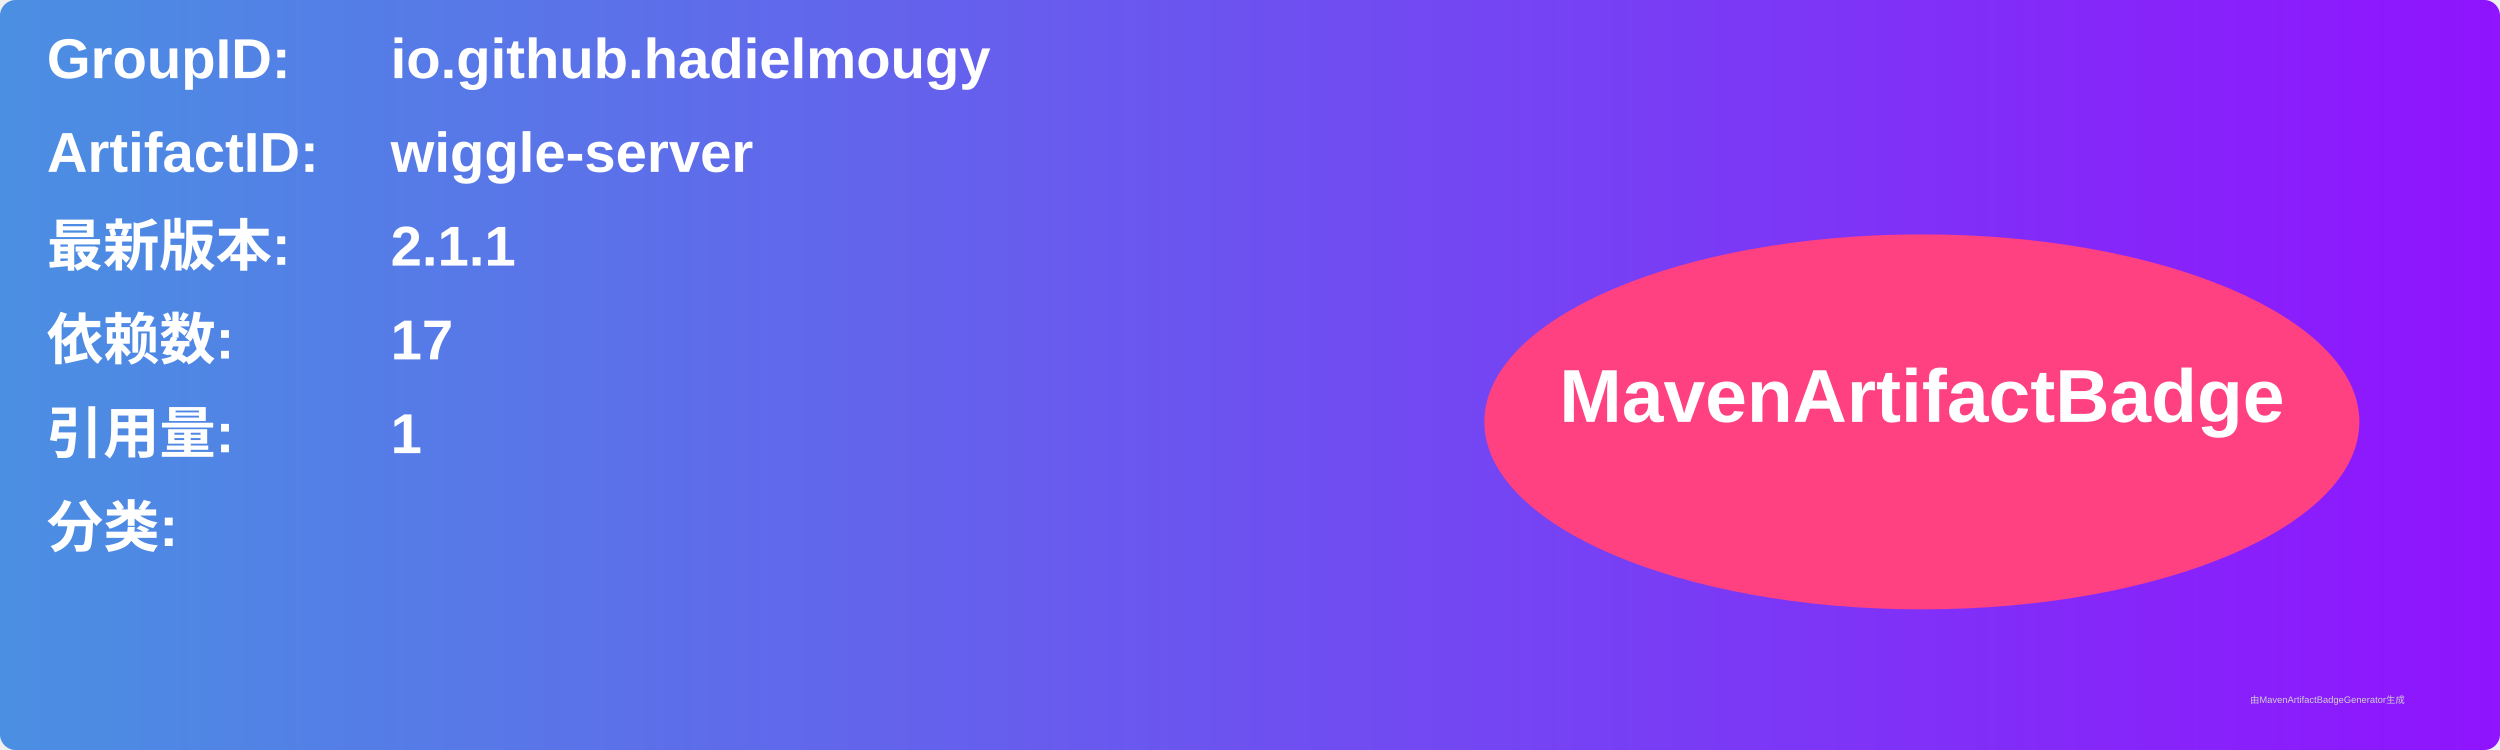
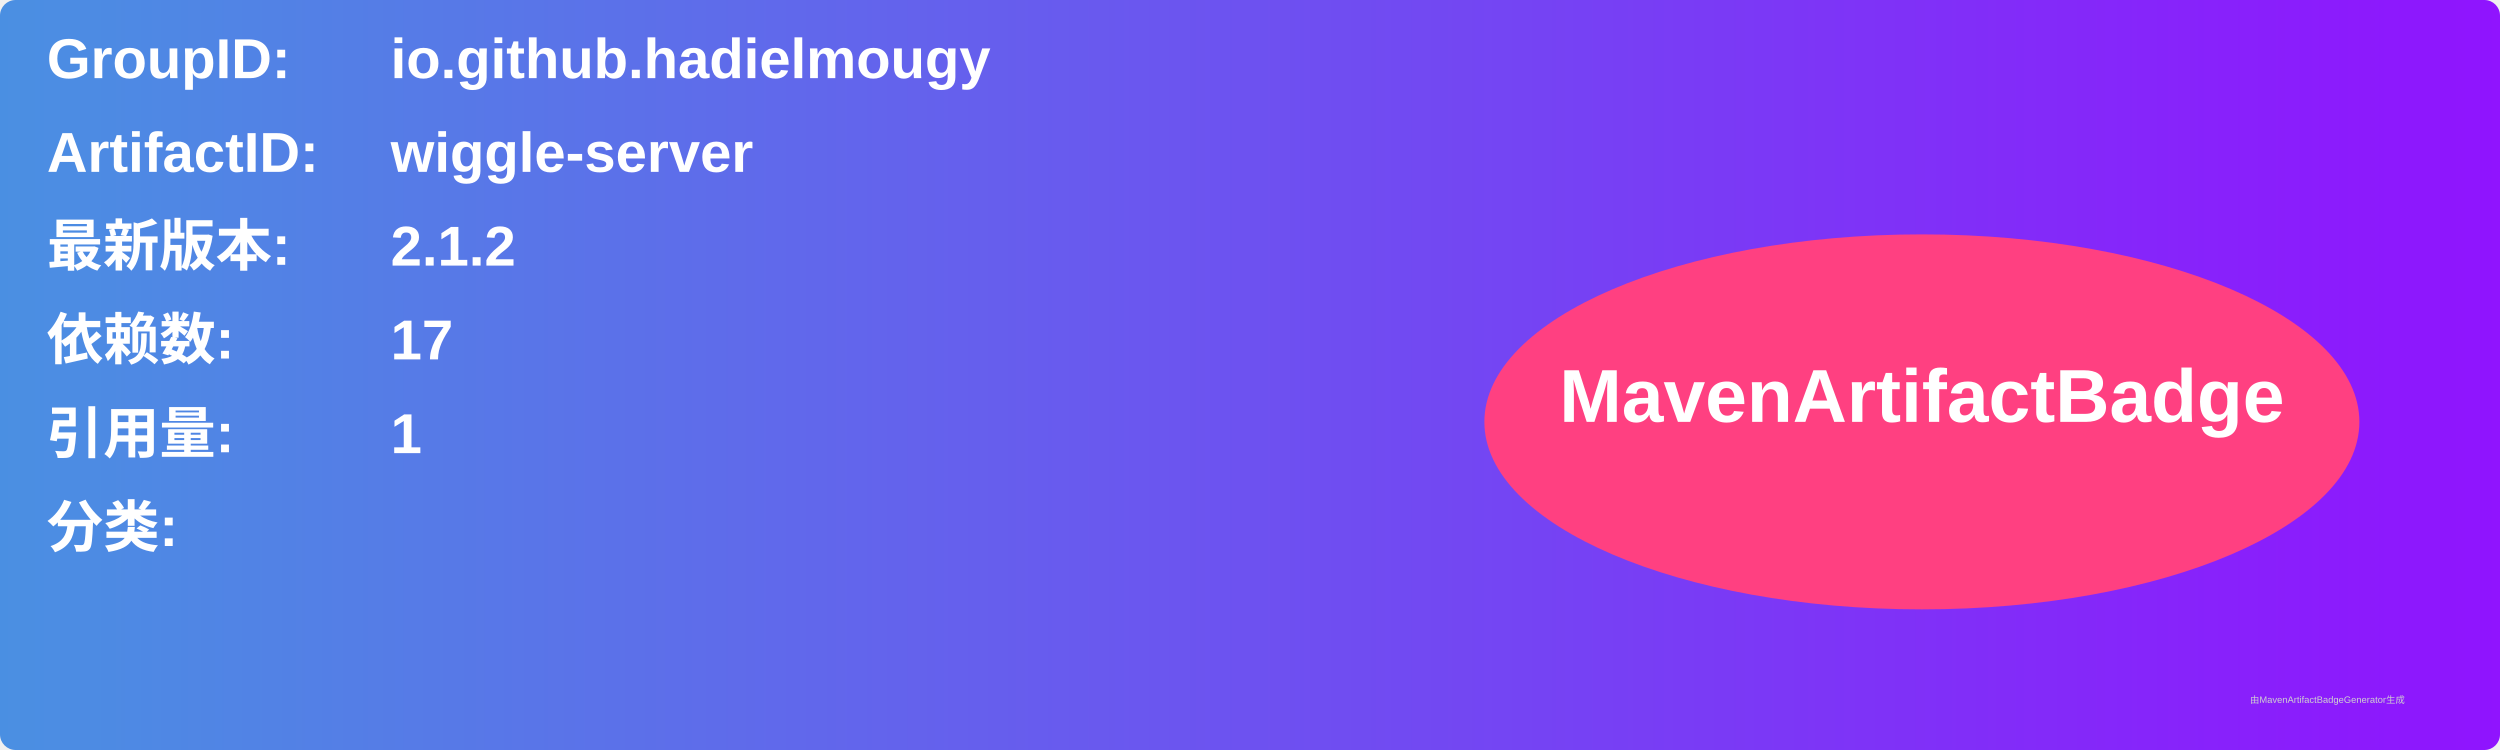
<svg xmlns="http://www.w3.org/2000/svg" width="800" height="240" viewBox="0 0 800 240">
  <linearGradient id="grad" x1="0%" y1="0%" x2="100%" y2="0%">
    <stop offset="0%" stop-color="#4a90e2" />
    <stop offset="100%" stop-color="#9013fe" />
  </linearGradient>
  <rect width="100%" height="100%" rx="5" ry="5" fill="url(#grad)" />
  <g transform="translate(15, 15)">
    <text x="0" y="10" font-family="Arial" font-size="18" fill="white" font-weight="bold" width="260">GroupID:</text>
    <text x="110" y="10" font-family="Arial" font-size="18" fill="white" font-weight="bold" width="460">io.github.hadielmougy</text>
    <text x="0" y="40" font-family="Arial" font-size="18" fill="white" font-weight="bold" width="260">ArtifactID:</text>
    <text x="110" y="40" font-family="Arial" font-size="18" fill="white" font-weight="bold" width="460">wiggle-server</text>
    <text x="0" y="70" font-family="Arial" font-size="18" fill="white" font-weight="bold">最新版本:</text>
    <text x="110" y="70" font-family="Arial" font-size="18" fill="white" font-weight="bold">
-       <tspan font-weight="bold">2.1.1</tspan>
+       <tspan font-weight="bold">2.1.2</tspan>
    </text>
    <text x="0" y="100" font-family="Arial" font-size="18" fill="white" font-weight="bold">依赖数: </text>
    <text x="110" y="100" font-family="Arial" font-size="18" fill="white">
      <tspan font-weight="bold">17</tspan>
    </text>
    <text x="0" y="130" font-family="Arial" font-size="18" fill="white" font-weight="bold">引用量: </text>
    <text x="110" y="130" font-family="Arial" font-size="18" fill="white">
      <tspan font-weight="bold">1</tspan>
    </text>
    <text x="0" y="160" font-family="Arial" font-size="18" fill="white" font-weight="bold">分类:</text>
    <text x="10" y="190" font-family="Arial" font-size="10" fill="white">
      <tspan font-weight="bold" />
    </text>
    <ellipse cx="600" cy="120" rx="140" ry="60" fill="#ff4081" />
    <text x="600" y="120" text-anchor="middle" font-family="Arial" font-size="24" fill="white" font-weight="bold">MavenArtifactBadge</text>
  </g>
  <text x="720" y="225" font-family="Arial" font-size="3" fill="#d0d0d0">由MavenArtifactBadgeGenerator生成</text>
</svg>
